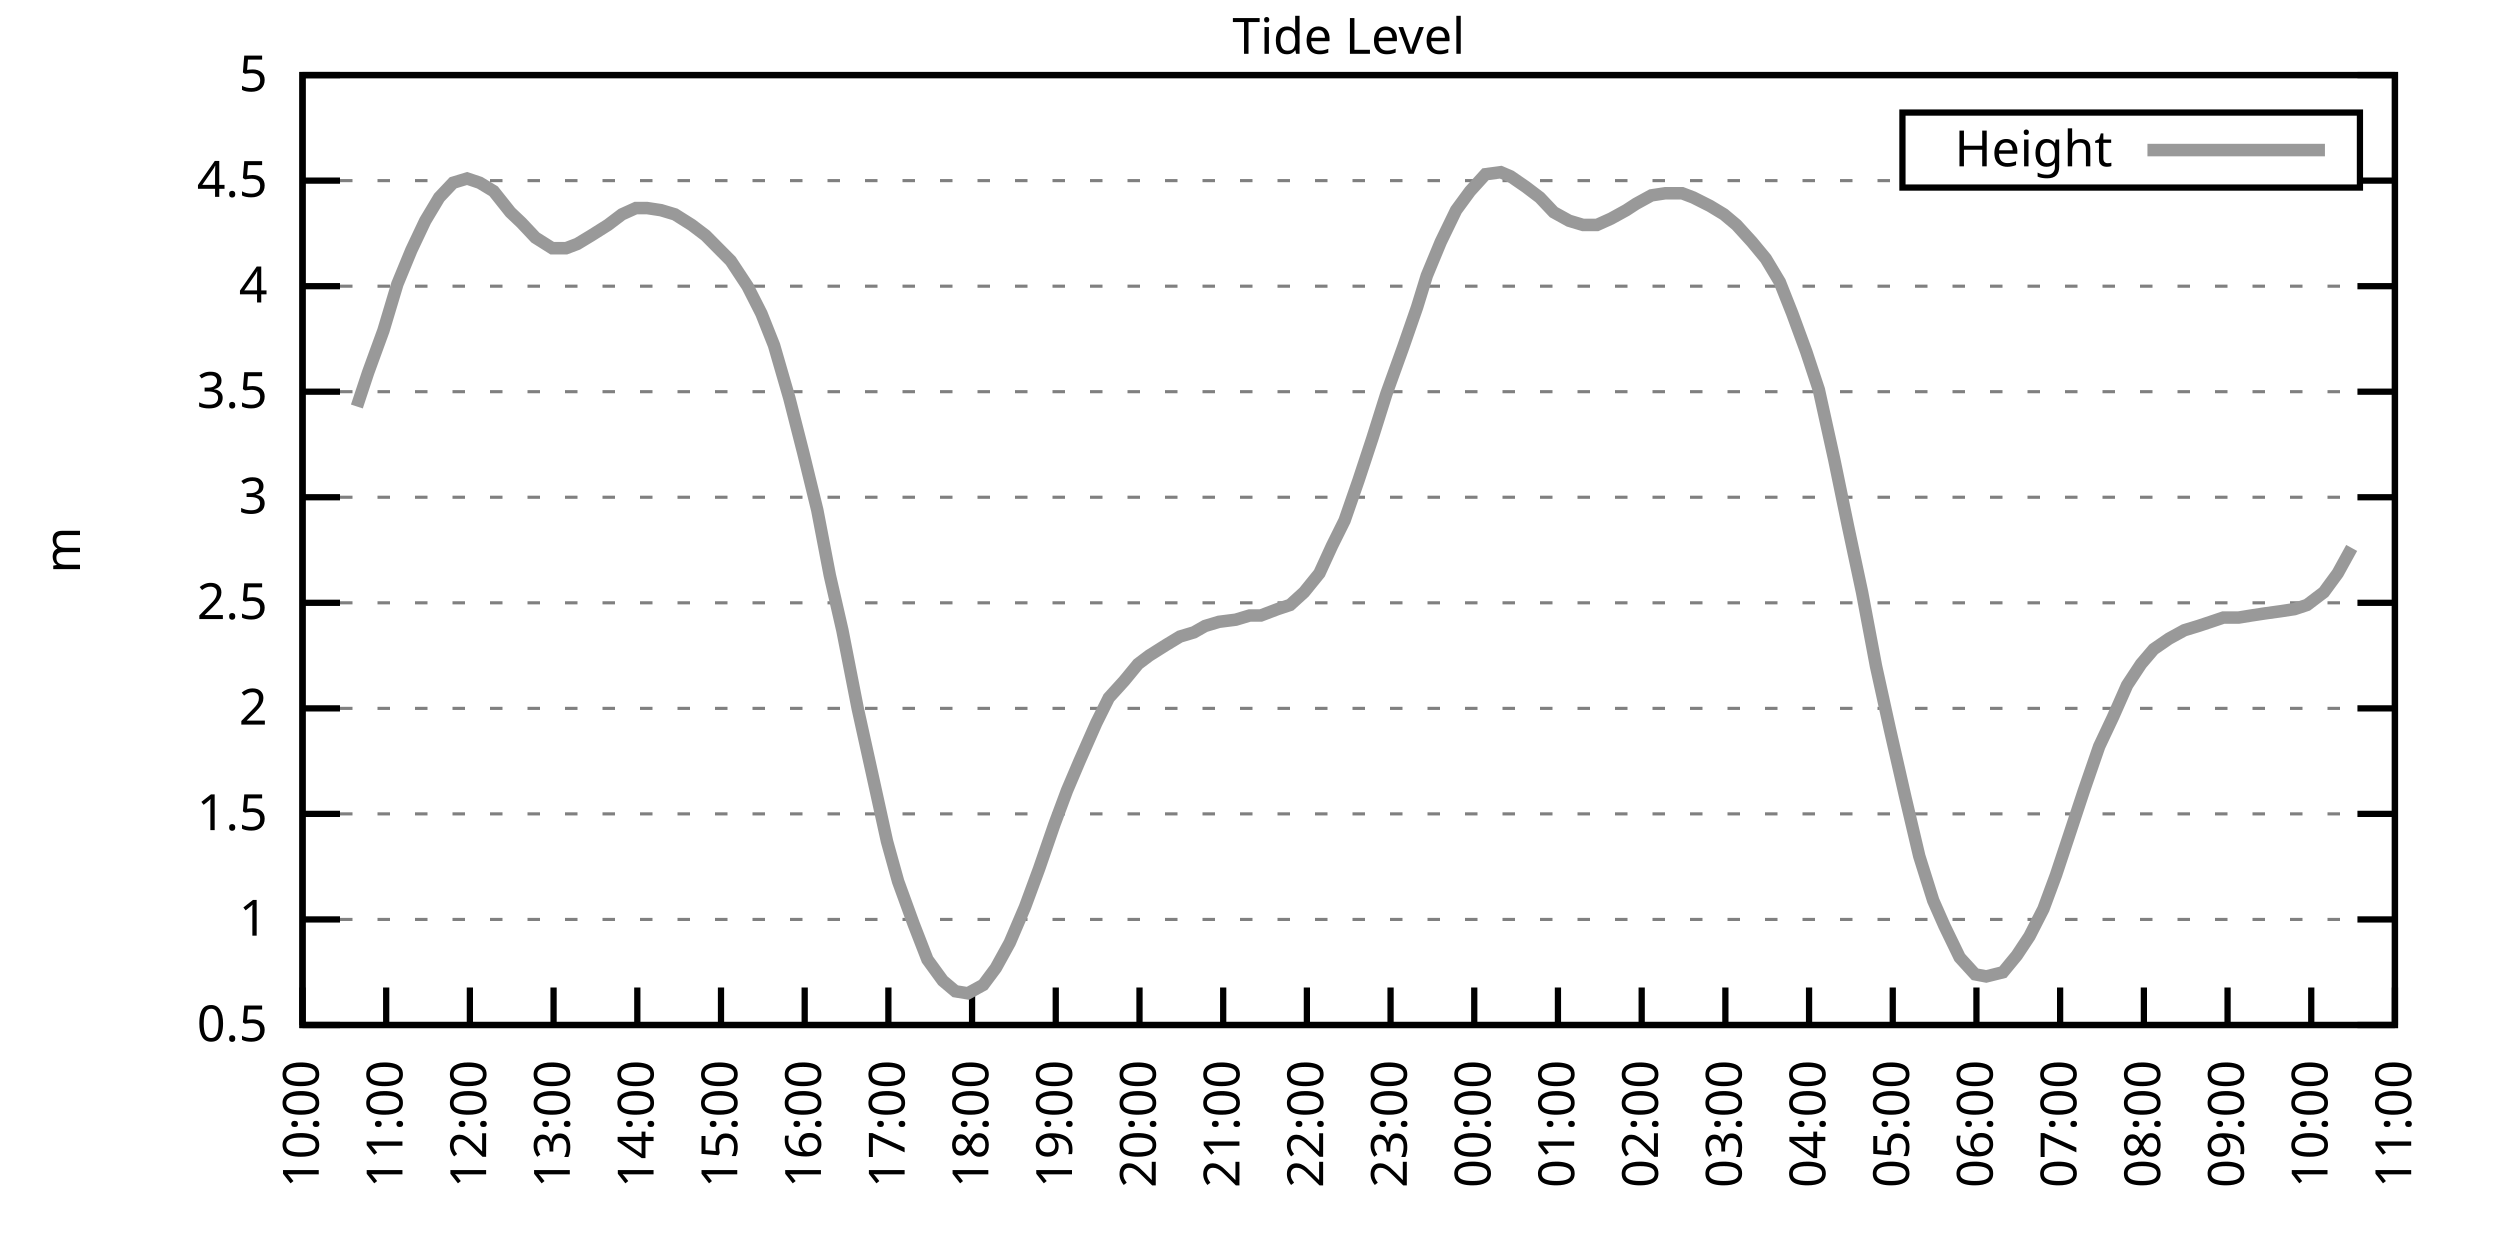
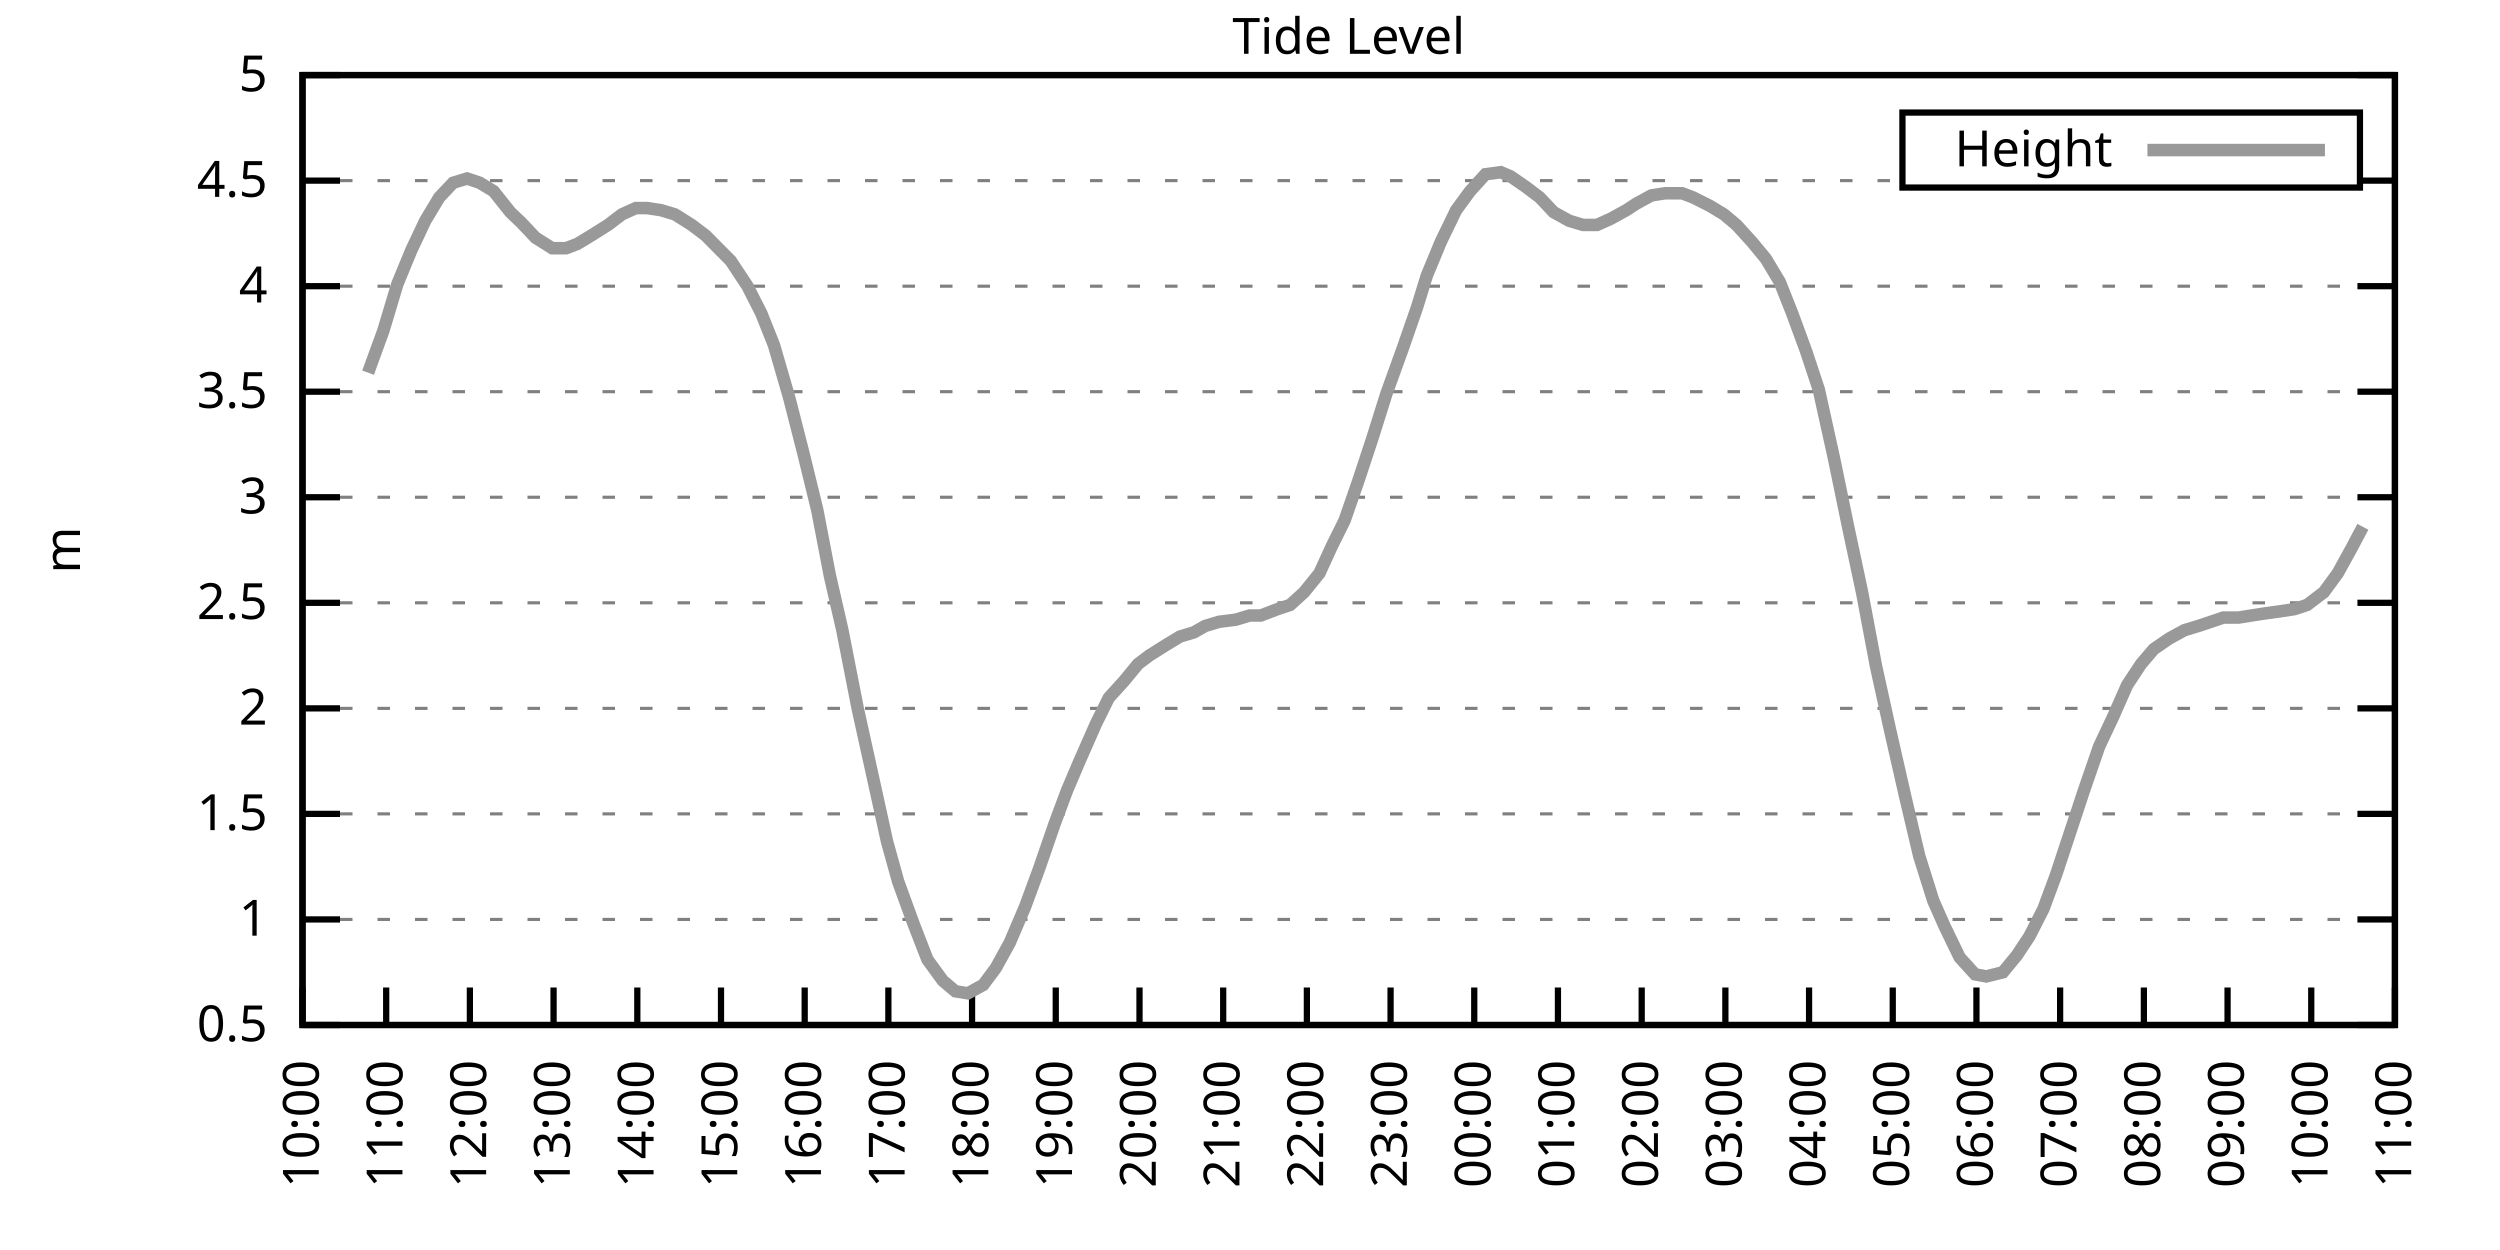
<svg xmlns="http://www.w3.org/2000/svg" xmlns:xlink="http://www.w3.org/1999/xlink" width="400" height="200" viewBox="0 0 400 200">
  <g id="gnuplot_canvas">
    <rect x="0" y="0" width="400" height="200" fill="none" />
    <defs>
      <circle id="gpDot" r="0.5" stroke-width="0.5" stroke="currentColor" />
      <path id="gpPt0" stroke-width="0.333" stroke="currentColor" d="M-1,0 h2 M0,-1 v2" />
      <path id="gpPt1" stroke-width="0.333" stroke="currentColor" d="M-1,-1 L1,1 M1,-1 L-1,1" />
      <path id="gpPt2" stroke-width="0.333" stroke="currentColor" d="M-1,0 L1,0 M0,-1 L0,1 M-1,-1 L1,1 M-1,1 L1,-1" />
      <rect id="gpPt3" stroke-width="0.333" stroke="currentColor" x="-1" y="-1" width="2" height="2" />
      <rect id="gpPt4" stroke-width="0.333" stroke="currentColor" fill="currentColor" x="-1" y="-1" width="2" height="2" />
      <circle id="gpPt5" stroke-width="0.333" stroke="currentColor" cx="0" cy="0" r="1" />
      <use xlink:href="#gpPt5" id="gpPt6" fill="currentColor" stroke="none" />
      <path id="gpPt7" stroke-width="0.333" stroke="currentColor" d="M0,-1.33 L-1.33,0.67 L1.33,0.67 z" />
      <use xlink:href="#gpPt7" id="gpPt8" fill="currentColor" stroke="none" />
      <use xlink:href="#gpPt7" id="gpPt9" stroke="currentColor" transform="rotate(180)" />
      <use xlink:href="#gpPt9" id="gpPt10" fill="currentColor" stroke="none" />
      <use xlink:href="#gpPt3" id="gpPt11" stroke="currentColor" transform="rotate(45)" />
      <use xlink:href="#gpPt11" id="gpPt12" fill="currentColor" stroke="none" />
      <path id="gpPt13" stroke-width="0.333" stroke="currentColor" d="M0,1.330 L1.265,0.411 L0.782,-1.067 L-0.782,-1.076 L-1.265,0.411 z" />
      <use xlink:href="#gpPt13" id="gpPt14" fill="currentColor" stroke="none" />
      <filter id="textbox" filterUnits="objectBoundingBox" x="0" y="0" height="1" width="1">
        <feFlood flood-color="white" flood-opacity="1" result="bgnd" />
        <feComposite in="SourceGraphic" in2="bgnd" operator="atop" />
      </filter>
      <filter id="greybox" filterUnits="objectBoundingBox" x="0" y="0" height="1" width="1">
        <feFlood flood-color="lightgrey" flood-opacity="1" result="grey" />
        <feComposite in="SourceGraphic" in2="grey" operator="atop" />
      </filter>
    </defs>
    <g fill="none" color="white" stroke="currentColor" stroke-width="1.00" stroke-linecap="butt" stroke-linejoin="miter">
</g>
    <g fill="none" color="black" stroke="currentColor" stroke-width="1.00" stroke-linecap="butt" stroke-linejoin="miter">
      <g stroke="none" shape-rendering="crispEdges">
        <polygon fill="rgb(255, 255, 255)" points="48.40,164.00 383.18,164.00 383.18,12.02 48.40,12.02 " />
      </g>
    </g>
    <g fill="none" color="black" stroke="currentColor" stroke-width="1.00" stroke-linecap="butt" stroke-linejoin="miter">
</g>
    <g fill="none" color="black" stroke="black" stroke-width="0.50" stroke-linecap="butt" stroke-linejoin="miter">
</g>
    <g fill="none" color="gray" stroke="currentColor" stroke-width="0.50" stroke-linecap="butt" stroke-linejoin="miter">
      <path stroke="gray" stroke-dasharray="2,4" class="gridline" d="M48.40,164.00 L383.19,164.00  " />
    </g>
    <g fill="none" color="gray" stroke="gray" stroke-width="1.00" stroke-linecap="butt" stroke-linejoin="miter">
</g>
    <g fill="none" color="black" stroke="currentColor" stroke-width="1.00" stroke-linecap="butt" stroke-linejoin="miter">
      <path stroke="black" d="M48.40,164.00 L54.40,164.00 M383.19,164.00 L377.19,164.00  " />
      <g transform="translate(42.80,166.60)" stroke="none" fill="black" font-family="Sans" font-size="8.00" text-anchor="end">
        <text>
          <tspan font-family="Sans"> 0.5</tspan>
        </text>
      </g>
    </g>
    <g fill="none" color="black" stroke="currentColor" stroke-width="1.00" stroke-linecap="butt" stroke-linejoin="miter">
</g>
    <g fill="none" color="black" stroke="black" stroke-width="0.50" stroke-linecap="butt" stroke-linejoin="miter">
</g>
    <g fill="none" color="gray" stroke="currentColor" stroke-width="0.50" stroke-linecap="butt" stroke-linejoin="miter">
      <path stroke="gray" stroke-dasharray="2,4" class="gridline" d="M48.40,147.11 L383.19,147.11  " />
    </g>
    <g fill="none" color="gray" stroke="gray" stroke-width="1.00" stroke-linecap="butt" stroke-linejoin="miter">
</g>
    <g fill="none" color="black" stroke="currentColor" stroke-width="1.00" stroke-linecap="butt" stroke-linejoin="miter">
      <path stroke="black" d="M48.40,147.11 L54.40,147.11 M383.19,147.11 L377.19,147.11  " />
      <g transform="translate(42.80,149.71)" stroke="none" fill="black" font-family="Sans" font-size="8.00" text-anchor="end">
        <text>
          <tspan font-family="Sans"> 1</tspan>
        </text>
      </g>
    </g>
    <g fill="none" color="black" stroke="currentColor" stroke-width="1.00" stroke-linecap="butt" stroke-linejoin="miter">
</g>
    <g fill="none" color="black" stroke="black" stroke-width="0.50" stroke-linecap="butt" stroke-linejoin="miter">
</g>
    <g fill="none" color="gray" stroke="currentColor" stroke-width="0.50" stroke-linecap="butt" stroke-linejoin="miter">
      <path stroke="gray" stroke-dasharray="2,4" class="gridline" d="M48.40,130.22 L383.19,130.22  " />
    </g>
    <g fill="none" color="gray" stroke="gray" stroke-width="1.00" stroke-linecap="butt" stroke-linejoin="miter">
</g>
    <g fill="none" color="black" stroke="currentColor" stroke-width="1.00" stroke-linecap="butt" stroke-linejoin="miter">
      <path stroke="black" d="M48.40,130.22 L54.40,130.22 M383.19,130.22 L377.19,130.22  " />
      <g transform="translate(42.80,132.82)" stroke="none" fill="black" font-family="Sans" font-size="8.00" text-anchor="end">
        <text>
          <tspan font-family="Sans"> 1.5</tspan>
        </text>
      </g>
    </g>
    <g fill="none" color="black" stroke="currentColor" stroke-width="1.00" stroke-linecap="butt" stroke-linejoin="miter">
</g>
    <g fill="none" color="black" stroke="black" stroke-width="0.50" stroke-linecap="butt" stroke-linejoin="miter">
</g>
    <g fill="none" color="gray" stroke="currentColor" stroke-width="0.50" stroke-linecap="butt" stroke-linejoin="miter">
      <path stroke="gray" stroke-dasharray="2,4" class="gridline" d="M48.40,113.34 L383.19,113.34  " />
    </g>
    <g fill="none" color="gray" stroke="gray" stroke-width="1.00" stroke-linecap="butt" stroke-linejoin="miter">
</g>
    <g fill="none" color="black" stroke="currentColor" stroke-width="1.00" stroke-linecap="butt" stroke-linejoin="miter">
      <path stroke="black" d="M48.40,113.34 L54.40,113.34 M383.19,113.34 L377.19,113.34  " />
      <g transform="translate(42.80,115.94)" stroke="none" fill="black" font-family="Sans" font-size="8.00" text-anchor="end">
        <text>
          <tspan font-family="Sans"> 2</tspan>
        </text>
      </g>
    </g>
    <g fill="none" color="black" stroke="currentColor" stroke-width="1.00" stroke-linecap="butt" stroke-linejoin="miter">
</g>
    <g fill="none" color="black" stroke="black" stroke-width="0.50" stroke-linecap="butt" stroke-linejoin="miter">
</g>
    <g fill="none" color="gray" stroke="currentColor" stroke-width="0.50" stroke-linecap="butt" stroke-linejoin="miter">
      <path stroke="gray" stroke-dasharray="2,4" class="gridline" d="M48.40,96.45 L383.19,96.45  " />
    </g>
    <g fill="none" color="gray" stroke="gray" stroke-width="1.00" stroke-linecap="butt" stroke-linejoin="miter">
</g>
    <g fill="none" color="black" stroke="currentColor" stroke-width="1.00" stroke-linecap="butt" stroke-linejoin="miter">
      <path stroke="black" d="M48.40,96.45 L54.40,96.45 M383.19,96.45 L377.19,96.45  " />
      <g transform="translate(42.80,99.05)" stroke="none" fill="black" font-family="Sans" font-size="8.00" text-anchor="end">
        <text>
          <tspan font-family="Sans"> 2.5</tspan>
        </text>
      </g>
    </g>
    <g fill="none" color="black" stroke="currentColor" stroke-width="1.00" stroke-linecap="butt" stroke-linejoin="miter">
</g>
    <g fill="none" color="black" stroke="black" stroke-width="0.50" stroke-linecap="butt" stroke-linejoin="miter">
</g>
    <g fill="none" color="gray" stroke="currentColor" stroke-width="0.50" stroke-linecap="butt" stroke-linejoin="miter">
      <path stroke="gray" stroke-dasharray="2,4" class="gridline" d="M48.40,79.56 L383.19,79.56  " />
    </g>
    <g fill="none" color="gray" stroke="gray" stroke-width="1.00" stroke-linecap="butt" stroke-linejoin="miter">
</g>
    <g fill="none" color="black" stroke="currentColor" stroke-width="1.00" stroke-linecap="butt" stroke-linejoin="miter">
      <path stroke="black" d="M48.40,79.56 L54.40,79.56 M383.19,79.56 L377.19,79.56  " />
      <g transform="translate(42.80,82.16)" stroke="none" fill="black" font-family="Sans" font-size="8.00" text-anchor="end">
        <text>
          <tspan font-family="Sans"> 3</tspan>
        </text>
      </g>
    </g>
    <g fill="none" color="black" stroke="currentColor" stroke-width="1.00" stroke-linecap="butt" stroke-linejoin="miter">
</g>
    <g fill="none" color="black" stroke="black" stroke-width="0.50" stroke-linecap="butt" stroke-linejoin="miter">
</g>
    <g fill="none" color="gray" stroke="currentColor" stroke-width="0.50" stroke-linecap="butt" stroke-linejoin="miter">
      <path stroke="gray" stroke-dasharray="2,4" class="gridline" d="M48.40,62.67 L383.19,62.67  " />
    </g>
    <g fill="none" color="gray" stroke="gray" stroke-width="1.00" stroke-linecap="butt" stroke-linejoin="miter">
</g>
    <g fill="none" color="black" stroke="currentColor" stroke-width="1.00" stroke-linecap="butt" stroke-linejoin="miter">
      <path stroke="black" d="M48.40,62.67 L54.40,62.67 M383.19,62.67 L377.19,62.67  " />
      <g transform="translate(42.80,65.27)" stroke="none" fill="black" font-family="Sans" font-size="8.00" text-anchor="end">
        <text>
          <tspan font-family="Sans"> 3.5</tspan>
        </text>
      </g>
    </g>
    <g fill="none" color="black" stroke="currentColor" stroke-width="1.00" stroke-linecap="butt" stroke-linejoin="miter">
</g>
    <g fill="none" color="black" stroke="black" stroke-width="0.50" stroke-linecap="butt" stroke-linejoin="miter">
</g>
    <g fill="none" color="gray" stroke="currentColor" stroke-width="0.50" stroke-linecap="butt" stroke-linejoin="miter">
      <path stroke="gray" stroke-dasharray="2,4" class="gridline" d="M48.40,45.79 L383.19,45.79  " />
    </g>
    <g fill="none" color="gray" stroke="gray" stroke-width="1.00" stroke-linecap="butt" stroke-linejoin="miter">
</g>
    <g fill="none" color="black" stroke="currentColor" stroke-width="1.00" stroke-linecap="butt" stroke-linejoin="miter">
      <path stroke="black" d="M48.40,45.79 L54.40,45.79 M383.19,45.79 L377.19,45.79  " />
      <g transform="translate(42.80,48.39)" stroke="none" fill="black" font-family="Sans" font-size="8.00" text-anchor="end">
        <text>
          <tspan font-family="Sans"> 4</tspan>
        </text>
      </g>
    </g>
    <g fill="none" color="black" stroke="currentColor" stroke-width="1.00" stroke-linecap="butt" stroke-linejoin="miter">
</g>
    <g fill="none" color="black" stroke="black" stroke-width="0.50" stroke-linecap="butt" stroke-linejoin="miter">
</g>
    <g fill="none" color="gray" stroke="currentColor" stroke-width="0.50" stroke-linecap="butt" stroke-linejoin="miter">
      <path stroke="gray" stroke-dasharray="2,4" class="gridline" d="M48.40,28.90 L304.39,28.90 M377.59,28.90 L383.19,28.90  " />
    </g>
    <g fill="none" color="gray" stroke="gray" stroke-width="1.00" stroke-linecap="butt" stroke-linejoin="miter">
</g>
    <g fill="none" color="black" stroke="currentColor" stroke-width="1.00" stroke-linecap="butt" stroke-linejoin="miter">
      <path stroke="black" d="M48.40,28.90 L54.40,28.90 M383.19,28.90 L377.19,28.90  " />
      <g transform="translate(42.80,31.50)" stroke="none" fill="black" font-family="Sans" font-size="8.00" text-anchor="end">
        <text>
          <tspan font-family="Sans"> 4.5</tspan>
        </text>
      </g>
    </g>
    <g fill="none" color="black" stroke="currentColor" stroke-width="1.00" stroke-linecap="butt" stroke-linejoin="miter">
</g>
    <g fill="none" color="black" stroke="black" stroke-width="0.50" stroke-linecap="butt" stroke-linejoin="miter">
</g>
    <g fill="none" color="gray" stroke="currentColor" stroke-width="0.50" stroke-linecap="butt" stroke-linejoin="miter">
      <path stroke="gray" stroke-dasharray="2,4" class="gridline" d="M48.40,12.01 L383.19,12.01  " />
    </g>
    <g fill="none" color="gray" stroke="gray" stroke-width="1.00" stroke-linecap="butt" stroke-linejoin="miter">
</g>
    <g fill="none" color="black" stroke="currentColor" stroke-width="1.00" stroke-linecap="butt" stroke-linejoin="miter">
      <path stroke="black" d="M48.40,12.01 L54.40,12.01 M383.19,12.01 L377.19,12.01  " />
      <g transform="translate(42.80,14.61)" stroke="none" fill="black" font-family="Sans" font-size="8.00" text-anchor="end">
        <text>
          <tspan font-family="Sans"> 5</tspan>
        </text>
      </g>
    </g>
    <g fill="none" color="black" stroke="currentColor" stroke-width="1.00" stroke-linecap="butt" stroke-linejoin="miter">
      <path stroke="black" d="M48.40,164.00 L48.40,158.00  " />
      <g transform="translate(51.00,169.60) rotate(270.00)" stroke="none" fill="black" font-family="Sans" font-size="8.00" text-anchor="end">
        <text>
          <tspan font-family="Sans">10:00</tspan>
        </text>
      </g>
    </g>
    <g fill="none" color="black" stroke="currentColor" stroke-width="1.00" stroke-linecap="butt" stroke-linejoin="miter">
      <path stroke="black" d="M61.79,164.00 L61.79,158.00  " />
      <g transform="translate(64.39,169.60) rotate(270.00)" stroke="none" fill="black" font-family="Sans" font-size="8.00" text-anchor="end">
        <text>
          <tspan font-family="Sans">11:00</tspan>
        </text>
      </g>
    </g>
    <g fill="none" color="black" stroke="currentColor" stroke-width="1.00" stroke-linecap="butt" stroke-linejoin="miter">
      <path stroke="black" d="M75.18,164.00 L75.18,158.00  " />
      <g transform="translate(77.78,169.60) rotate(270.00)" stroke="none" fill="black" font-family="Sans" font-size="8.00" text-anchor="end">
        <text>
          <tspan font-family="Sans">12:00</tspan>
        </text>
      </g>
    </g>
    <g fill="none" color="black" stroke="currentColor" stroke-width="1.00" stroke-linecap="butt" stroke-linejoin="miter">
      <path stroke="black" d="M88.57,164.00 L88.57,158.00  " />
      <g transform="translate(91.17,169.60) rotate(270.00)" stroke="none" fill="black" font-family="Sans" font-size="8.00" text-anchor="end">
        <text>
          <tspan font-family="Sans">13:00</tspan>
        </text>
      </g>
    </g>
    <g fill="none" color="black" stroke="currentColor" stroke-width="1.00" stroke-linecap="butt" stroke-linejoin="miter">
      <path stroke="black" d="M101.97,164.00 L101.97,158.00  " />
      <g transform="translate(104.57,169.60) rotate(270.00)" stroke="none" fill="black" font-family="Sans" font-size="8.00" text-anchor="end">
        <text>
          <tspan font-family="Sans">14:00</tspan>
        </text>
      </g>
    </g>
    <g fill="none" color="black" stroke="currentColor" stroke-width="1.00" stroke-linecap="butt" stroke-linejoin="miter">
      <path stroke="black" d="M115.36,164.00 L115.36,158.00  " />
      <g transform="translate(117.96,169.60) rotate(270.00)" stroke="none" fill="black" font-family="Sans" font-size="8.00" text-anchor="end">
        <text>
          <tspan font-family="Sans">15:00</tspan>
        </text>
      </g>
    </g>
    <g fill="none" color="black" stroke="currentColor" stroke-width="1.00" stroke-linecap="butt" stroke-linejoin="miter">
      <path stroke="black" d="M128.75,164.00 L128.75,158.00  " />
      <g transform="translate(131.35,169.60) rotate(270.00)" stroke="none" fill="black" font-family="Sans" font-size="8.00" text-anchor="end">
        <text>
          <tspan font-family="Sans">16:00</tspan>
        </text>
      </g>
    </g>
    <g fill="none" color="black" stroke="currentColor" stroke-width="1.00" stroke-linecap="butt" stroke-linejoin="miter">
      <path stroke="black" d="M142.14,164.00 L142.14,158.00  " />
      <g transform="translate(144.74,169.60) rotate(270.00)" stroke="none" fill="black" font-family="Sans" font-size="8.00" text-anchor="end">
        <text>
          <tspan font-family="Sans">17:00</tspan>
        </text>
      </g>
    </g>
    <g fill="none" color="black" stroke="currentColor" stroke-width="1.00" stroke-linecap="butt" stroke-linejoin="miter">
      <path stroke="black" d="M155.53,164.00 L155.53,158.00  " />
      <g transform="translate(158.13,169.60) rotate(270.00)" stroke="none" fill="black" font-family="Sans" font-size="8.00" text-anchor="end">
        <text>
          <tspan font-family="Sans">18:00</tspan>
        </text>
      </g>
    </g>
    <g fill="none" color="black" stroke="currentColor" stroke-width="1.00" stroke-linecap="butt" stroke-linejoin="miter">
      <path stroke="black" d="M168.92,164.00 L168.92,158.00  " />
      <g transform="translate(171.52,169.60) rotate(270.00)" stroke="none" fill="black" font-family="Sans" font-size="8.00" text-anchor="end">
        <text>
          <tspan font-family="Sans">19:00</tspan>
        </text>
      </g>
    </g>
    <g fill="none" color="black" stroke="currentColor" stroke-width="1.00" stroke-linecap="butt" stroke-linejoin="miter">
      <path stroke="black" d="M182.32,164.00 L182.32,158.00  " />
      <g transform="translate(184.92,169.60) rotate(270.00)" stroke="none" fill="black" font-family="Sans" font-size="8.00" text-anchor="end">
        <text>
          <tspan font-family="Sans">20:00</tspan>
        </text>
      </g>
    </g>
    <g fill="none" color="black" stroke="currentColor" stroke-width="1.00" stroke-linecap="butt" stroke-linejoin="miter">
      <path stroke="black" d="M195.71,164.00 L195.71,158.00  " />
      <g transform="translate(198.31,169.60) rotate(270.00)" stroke="none" fill="black" font-family="Sans" font-size="8.00" text-anchor="end">
        <text>
          <tspan font-family="Sans">21:00</tspan>
        </text>
      </g>
    </g>
    <g fill="none" color="black" stroke="currentColor" stroke-width="1.00" stroke-linecap="butt" stroke-linejoin="miter">
      <path stroke="black" d="M209.10,164.00 L209.10,158.00  " />
      <g transform="translate(211.70,169.60) rotate(270.00)" stroke="none" fill="black" font-family="Sans" font-size="8.00" text-anchor="end">
        <text>
          <tspan font-family="Sans">22:00</tspan>
        </text>
      </g>
    </g>
    <g fill="none" color="black" stroke="currentColor" stroke-width="1.00" stroke-linecap="butt" stroke-linejoin="miter">
      <path stroke="black" d="M222.49,164.00 L222.49,158.00  " />
      <g transform="translate(225.09,169.60) rotate(270.00)" stroke="none" fill="black" font-family="Sans" font-size="8.00" text-anchor="end">
        <text>
          <tspan font-family="Sans">23:00</tspan>
        </text>
      </g>
    </g>
    <g fill="none" color="black" stroke="currentColor" stroke-width="1.00" stroke-linecap="butt" stroke-linejoin="miter">
      <path stroke="black" d="M235.88,164.00 L235.88,158.00  " />
      <g transform="translate(238.48,169.60) rotate(270.00)" stroke="none" fill="black" font-family="Sans" font-size="8.00" text-anchor="end">
        <text>
          <tspan font-family="Sans">00:00</tspan>
        </text>
      </g>
    </g>
    <g fill="none" color="black" stroke="currentColor" stroke-width="1.00" stroke-linecap="butt" stroke-linejoin="miter">
      <path stroke="black" d="M249.27,164.00 L249.27,158.00  " />
      <g transform="translate(251.87,169.60) rotate(270.00)" stroke="none" fill="black" font-family="Sans" font-size="8.00" text-anchor="end">
        <text>
          <tspan font-family="Sans">01:00</tspan>
        </text>
      </g>
    </g>
    <g fill="none" color="black" stroke="currentColor" stroke-width="1.00" stroke-linecap="butt" stroke-linejoin="miter">
      <path stroke="black" d="M262.67,164.00 L262.67,158.00  " />
      <g transform="translate(265.27,169.60) rotate(270.00)" stroke="none" fill="black" font-family="Sans" font-size="8.00" text-anchor="end">
        <text>
          <tspan font-family="Sans">02:00</tspan>
        </text>
      </g>
    </g>
    <g fill="none" color="black" stroke="currentColor" stroke-width="1.00" stroke-linecap="butt" stroke-linejoin="miter">
      <path stroke="black" d="M276.06,164.00 L276.06,158.00  " />
      <g transform="translate(278.66,169.60) rotate(270.00)" stroke="none" fill="black" font-family="Sans" font-size="8.00" text-anchor="end">
        <text>
          <tspan font-family="Sans">03:00</tspan>
        </text>
      </g>
    </g>
    <g fill="none" color="black" stroke="currentColor" stroke-width="1.00" stroke-linecap="butt" stroke-linejoin="miter">
      <path stroke="black" d="M289.45,164.00 L289.45,158.00  " />
      <g transform="translate(292.05,169.60) rotate(270.00)" stroke="none" fill="black" font-family="Sans" font-size="8.00" text-anchor="end">
        <text>
          <tspan font-family="Sans">04:00</tspan>
        </text>
      </g>
    </g>
    <g fill="none" color="black" stroke="currentColor" stroke-width="1.00" stroke-linecap="butt" stroke-linejoin="miter">
      <path stroke="black" d="M302.84,164.00 L302.84,158.00  " />
      <g transform="translate(305.44,169.60) rotate(270.00)" stroke="none" fill="black" font-family="Sans" font-size="8.00" text-anchor="end">
        <text>
          <tspan font-family="Sans">05:00</tspan>
        </text>
      </g>
    </g>
    <g fill="none" color="black" stroke="currentColor" stroke-width="1.00" stroke-linecap="butt" stroke-linejoin="miter">
      <path stroke="black" d="M316.23,164.00 L316.23,158.00  " />
      <g transform="translate(318.83,169.60) rotate(270.00)" stroke="none" fill="black" font-family="Sans" font-size="8.00" text-anchor="end">
        <text>
          <tspan font-family="Sans">06:00</tspan>
        </text>
      </g>
    </g>
    <g fill="none" color="black" stroke="currentColor" stroke-width="1.00" stroke-linecap="butt" stroke-linejoin="miter">
      <path stroke="black" d="M329.62,164.00 L329.62,158.00  " />
      <g transform="translate(332.22,169.60) rotate(270.00)" stroke="none" fill="black" font-family="Sans" font-size="8.00" text-anchor="end">
        <text>
          <tspan font-family="Sans">07:00</tspan>
        </text>
      </g>
    </g>
    <g fill="none" color="black" stroke="currentColor" stroke-width="1.00" stroke-linecap="butt" stroke-linejoin="miter">
      <path stroke="black" d="M343.02,164.00 L343.02,158.00  " />
      <g transform="translate(345.62,169.60) rotate(270.00)" stroke="none" fill="black" font-family="Sans" font-size="8.00" text-anchor="end">
        <text>
          <tspan font-family="Sans">08:00</tspan>
        </text>
      </g>
    </g>
    <g fill="none" color="black" stroke="currentColor" stroke-width="1.00" stroke-linecap="butt" stroke-linejoin="miter">
      <path stroke="black" d="M356.41,164.00 L356.41,158.00  " />
      <g transform="translate(359.01,169.60) rotate(270.00)" stroke="none" fill="black" font-family="Sans" font-size="8.00" text-anchor="end">
        <text>
          <tspan font-family="Sans">09:00</tspan>
        </text>
      </g>
    </g>
    <g fill="none" color="black" stroke="currentColor" stroke-width="1.00" stroke-linecap="butt" stroke-linejoin="miter">
      <path stroke="black" d="M369.80,164.00 L369.80,158.00  " />
      <g transform="translate(372.40,169.60) rotate(270.00)" stroke="none" fill="black" font-family="Sans" font-size="8.00" text-anchor="end">
        <text>
          <tspan font-family="Sans">10:00</tspan>
        </text>
      </g>
    </g>
    <g fill="none" color="black" stroke="currentColor" stroke-width="1.00" stroke-linecap="butt" stroke-linejoin="miter">
      <path stroke="black" d="M383.19,164.00 L383.19,158.00  " />
      <g transform="translate(385.79,169.60) rotate(270.00)" stroke="none" fill="black" font-family="Sans" font-size="8.00" text-anchor="end">
        <text>
          <tspan font-family="Sans">11:00</tspan>
        </text>
      </g>
    </g>
    <g fill="none" color="black" stroke="currentColor" stroke-width="1.00" stroke-linecap="butt" stroke-linejoin="miter">
</g>
    <g fill="none" color="black" stroke="currentColor" stroke-width="1.00" stroke-linecap="butt" stroke-linejoin="miter">
      <path stroke="black" d="M48.40,12.01 L48.40,164.00 L383.19,164.00 L383.19,12.01 L48.40,12.01 Z  " />
    </g>
    <g fill="none" color="black" stroke="currentColor" stroke-width="1.00" stroke-linecap="butt" stroke-linejoin="miter">
</g>
    <g fill="none" color="black" stroke="currentColor" stroke-width="1.00" stroke-linecap="butt" stroke-linejoin="miter">
      <path stroke="black" d="M304.39,30.01 L304.39,18.01 L377.59,18.01 L377.59,30.01 L304.39,30.01 Z  " />
    </g>
    <g id="Tide_level_plot_1">
      <g fill="none" color="white" stroke="black" stroke-width="2.00" stroke-linecap="butt" stroke-linejoin="miter">
</g>
      <g fill="none" color="black" stroke="currentColor" stroke-width="2.00" stroke-linecap="butt" stroke-linejoin="miter">
        <g transform="translate(337.99,26.61)" stroke="none" fill="black" font-family="Sans" font-size="8.00" text-anchor="end">
          <text>
            <tspan font-family="Sans">Height</tspan>
          </text>
        </g>
      </g>
      <g fill="none" color="black" stroke="currentColor" stroke-width="2.00" stroke-linecap="butt" stroke-linejoin="miter">
-         <path stroke="rgb(153, 153, 153)" d="M343.59,24.01 L371.99,24.01 M57.10,65.04 L58.89,59.63 L61.35,52.88 L63.58,45.45 L65.81,40.04 L68.04,35.32   L70.27,31.60 L72.50,29.24 L74.74,28.56 L76.75,29.24 L78.98,30.59 L81.66,33.96 L83.44,35.65 L85.67,38.02   L88.35,39.71 L90.58,39.71 L92.37,39.03 L94.60,37.68 L97.28,35.99 L99.51,34.30 L101.74,33.29 L103.53,33.29   L105.76,33.63 L107.99,34.30 L110.67,35.99 L112.90,37.68 L114.91,39.71 L116.92,41.73 L119.60,45.79 L121.83,50.18   L123.84,55.24 L126.29,63.69 L128.53,72.47 L130.76,81.59 L132.77,92.06 L134.78,100.84 L137.23,113.34 L139.69,124.48   L141.92,134.62 L143.70,141.03 L146.16,147.79 L148.39,153.53 L150.85,156.91 L152.85,158.60 L154.86,158.93 L157.32,157.58   L159.33,154.88 L161.56,150.83 L164.01,145.09 L166.25,139.01 L168.70,131.91 L170.71,126.51 L172.72,121.78 L175.40,115.70   L177.41,111.65 L179.86,108.95 L182.09,106.24 L183.88,104.89 L186.56,103.20 L188.79,101.85 L191.02,101.18 L192.81,100.16   L195.04,99.49 L197.72,99.15 L199.95,98.48 L201.73,98.48 L204.41,97.46 L206.42,96.79 L208.65,94.76 L211.11,91.72   L213.12,87.33 L215.13,83.28 L217.36,76.86 L219.59,70.10 L221.82,63.01 L224.50,55.58 L226.73,49.16 L228.29,44.10   L230.53,38.69 L232.98,33.63 L235.21,30.59 L237.67,27.88 L240.12,27.55 L241.69,28.22 L244.14,29.91 L246.37,31.60   L248.60,33.96 L251.06,35.32 L253.29,35.99 L255.52,35.99 L257.76,34.98 L260.21,33.63 L261.77,32.61 L264.23,31.26   L266.46,30.92 L269.14,30.92 L270.92,31.60 L273.60,32.95 L275.83,34.30 L277.84,35.99 L280.30,38.69 L282.53,41.39   L284.76,45.11 L286.77,50.18 L289.00,56.26 L291.01,62.34 L293.47,73.48 L295.70,84.29 L297.93,94.76 L300.16,106.58   L302.39,116.71 L304.85,127.52 L307.08,136.98 L309.31,144.07 L311.10,148.13 L313.55,153.19 L316.01,155.89 L317.79,156.23   L320.47,155.56 L322.70,152.85 L324.71,149.81 L326.95,145.42 L328.95,140.02 L331.19,133.26 L333.42,126.51 L335.87,119.42   L338.10,114.69 L340.34,109.62 L342.57,106.24 L344.58,103.88 L347.03,102.19 L349.49,100.84 L351.72,100.16 L353.73,99.49   L355.74,98.81 L358.19,98.81 L360.20,98.48 L362.43,98.14 L364.89,97.80 L367.12,97.46 L369.13,96.79 L371.81,94.76   L374.04,91.72 L376.27,87.67  " />
+         <path stroke="rgb(153, 153, 153)" d="M343.59,24.01 L371.99,24.01 M58.89,59.63 L61.35,52.88 L63.58,45.45 L65.81,40.04 L68.04,35.32 L70.27,31.60   L72.50,29.24 L74.74,28.56 L76.75,29.24 L78.98,30.59 L81.66,33.96 L83.44,35.65 L85.67,38.02 L88.35,39.71   L90.58,39.71 L92.37,39.03 L94.60,37.68 L97.28,35.99 L99.51,34.30 L101.74,33.29 L103.53,33.29 L105.76,33.63   L107.99,34.30 L110.67,35.99 L112.90,37.68 L114.91,39.71 L116.92,41.73 L119.60,45.79 L121.83,50.18 L123.84,55.24   L126.29,63.69 L128.53,72.47 L130.76,81.59 L132.77,92.06 L134.78,100.84 L137.23,113.34 L139.69,124.48 L141.92,134.62   L143.70,141.03 L146.16,147.79 L148.39,153.53 L150.85,156.91 L152.85,158.60 L154.86,158.93 L157.32,157.58 L159.33,154.88   L161.56,150.83 L164.01,145.09 L166.25,139.01 L168.70,131.91 L170.71,126.51 L172.72,121.78 L175.40,115.70 L177.41,111.65   L179.86,108.95 L182.09,106.24 L183.88,104.89 L186.56,103.20 L188.79,101.85 L191.02,101.18 L192.81,100.16 L195.04,99.49   L197.72,99.15 L199.95,98.48 L201.73,98.48 L204.41,97.46 L206.42,96.79 L208.65,94.76 L211.11,91.72 L213.12,87.33   L215.13,83.28 L217.36,76.86 L219.59,70.10 L221.82,63.01 L224.50,55.58 L226.73,49.16 L228.29,44.10 L230.53,38.69   L232.98,33.63 L235.21,30.59 L237.67,27.88 L240.12,27.55 L241.69,28.22 L244.14,29.91 L246.37,31.60 L248.60,33.96   L251.06,35.32 L253.29,35.99 L255.52,35.99 L257.76,34.98 L260.21,33.63 L261.77,32.61 L264.23,31.26 L266.46,30.92   L269.14,30.92 L270.92,31.60 L273.60,32.95 L275.83,34.30 L277.84,35.99 L280.30,38.69 L282.53,41.39 L284.76,45.11   L286.77,50.18 L289.00,56.26 L291.01,62.34 L293.47,73.48 L295.70,84.29 L297.93,94.76 L300.16,106.58 L302.39,116.71   L304.85,127.52 L307.08,136.98 L309.31,144.07 L311.10,148.13 L313.55,153.19 L316.01,155.89 L317.79,156.23 L320.47,155.56   L322.70,152.85 L324.71,149.81 L326.95,145.42 L328.95,140.02 L331.19,133.26 L333.42,126.51 L335.87,119.42 L338.10,114.69   L340.34,109.62 L342.57,106.24 L344.58,103.88 L347.03,102.19 L349.49,100.84 L351.72,100.16 L353.73,99.49 L355.74,98.81   L358.19,98.81 L360.20,98.48 L362.43,98.14 L364.89,97.80 L367.12,97.46 L369.13,96.79 L371.81,94.76 L374.04,91.72   L376.27,87.67 L378.06,84.29  " />
      </g>
    </g>
    <g fill="none" color="black" stroke="currentColor" stroke-width="2.00" stroke-linecap="butt" stroke-linejoin="miter">
</g>
    <g fill="none" color="black" stroke="black" stroke-width="1.00" stroke-linecap="butt" stroke-linejoin="miter">
</g>
    <g fill="none" color="black" stroke="currentColor" stroke-width="1.00" stroke-linecap="butt" stroke-linejoin="miter">
      <path stroke="black" d="M48.40,12.01 L48.40,164.00 L383.19,164.00 L383.19,12.01 L48.40,12.01 Z  " />
      <g transform="translate(12.80,88.01) rotate(270.00)" stroke="none" fill="black" font-family="Sans" font-size="8.00" text-anchor="middle">
        <text>
          <tspan font-family="Sans">m</tspan>
        </text>
      </g>
    </g>
    <g fill="none" color="black" stroke="currentColor" stroke-width="1.00" stroke-linecap="butt" stroke-linejoin="miter">
</g>
    <g fill="none" color="black" stroke="currentColor" stroke-width="1.00" stroke-linecap="butt" stroke-linejoin="miter">
      <g transform="translate(215.79,8.61)" stroke="none" fill="black" font-family="Sans" font-size="8.00" text-anchor="middle">
        <text>
          <tspan font-family="Sans">Tide Level</tspan>
        </text>
      </g>
    </g>
    <g fill="none" color="black" stroke="currentColor" stroke-width="1.00" stroke-linecap="butt" stroke-linejoin="miter">
</g>
  </g>
</svg>
